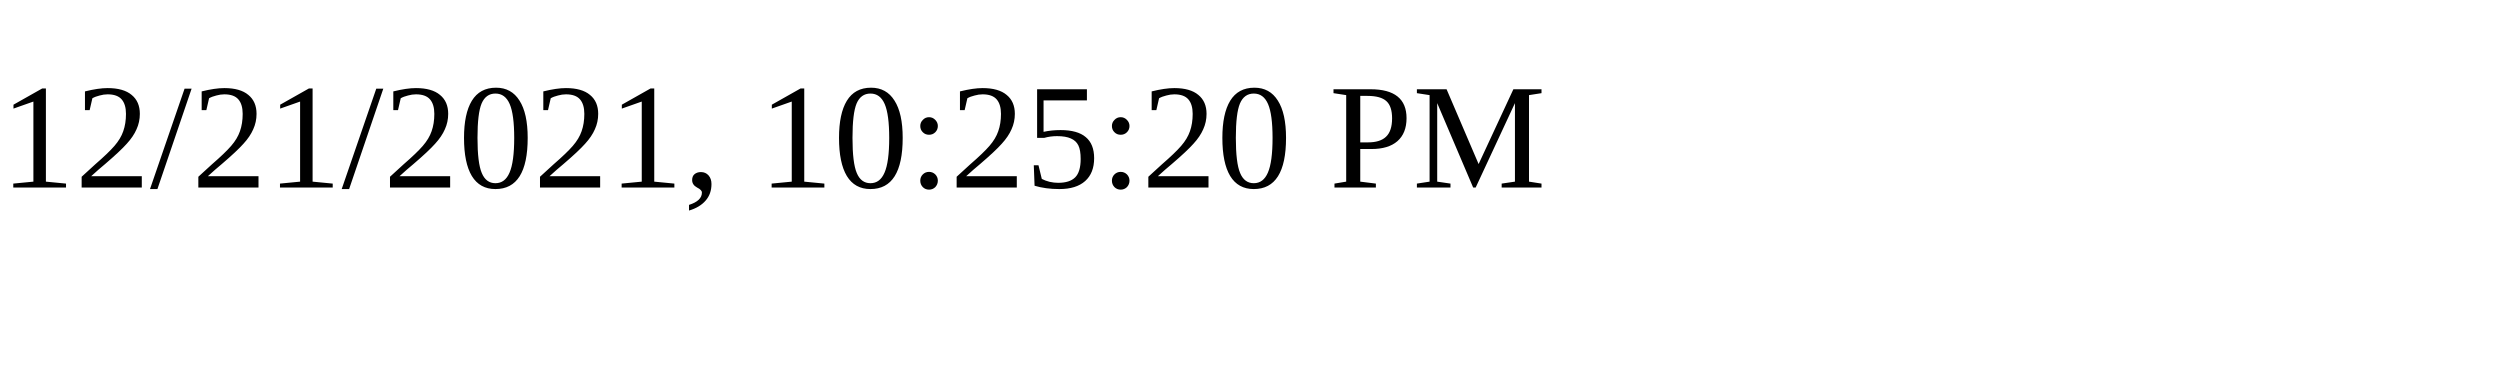
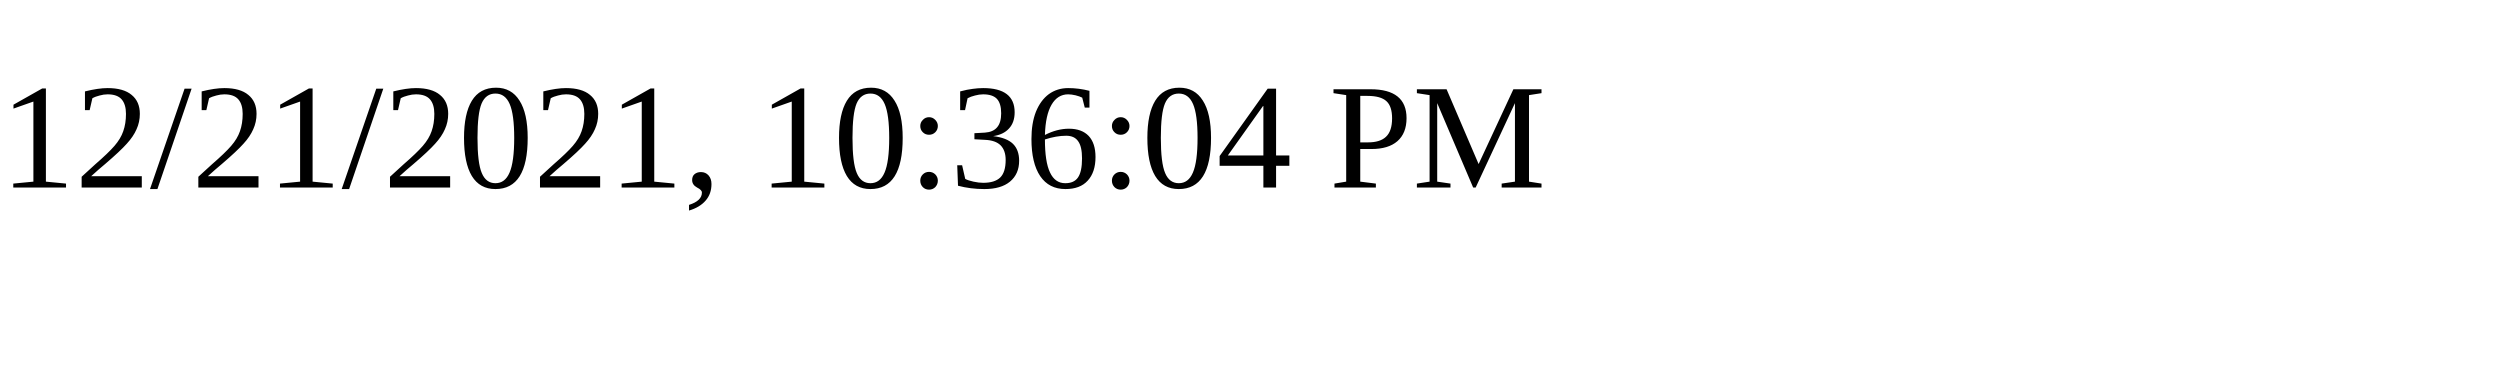
<svg xmlns="http://www.w3.org/2000/svg" height="30" width="200">
-   <text x="0" y="15">12/21/2021, 10:25:20 PM</text>
+   <text x="0" y="15">12/21/2021, 10:36:04 PM</text>
</svg>
